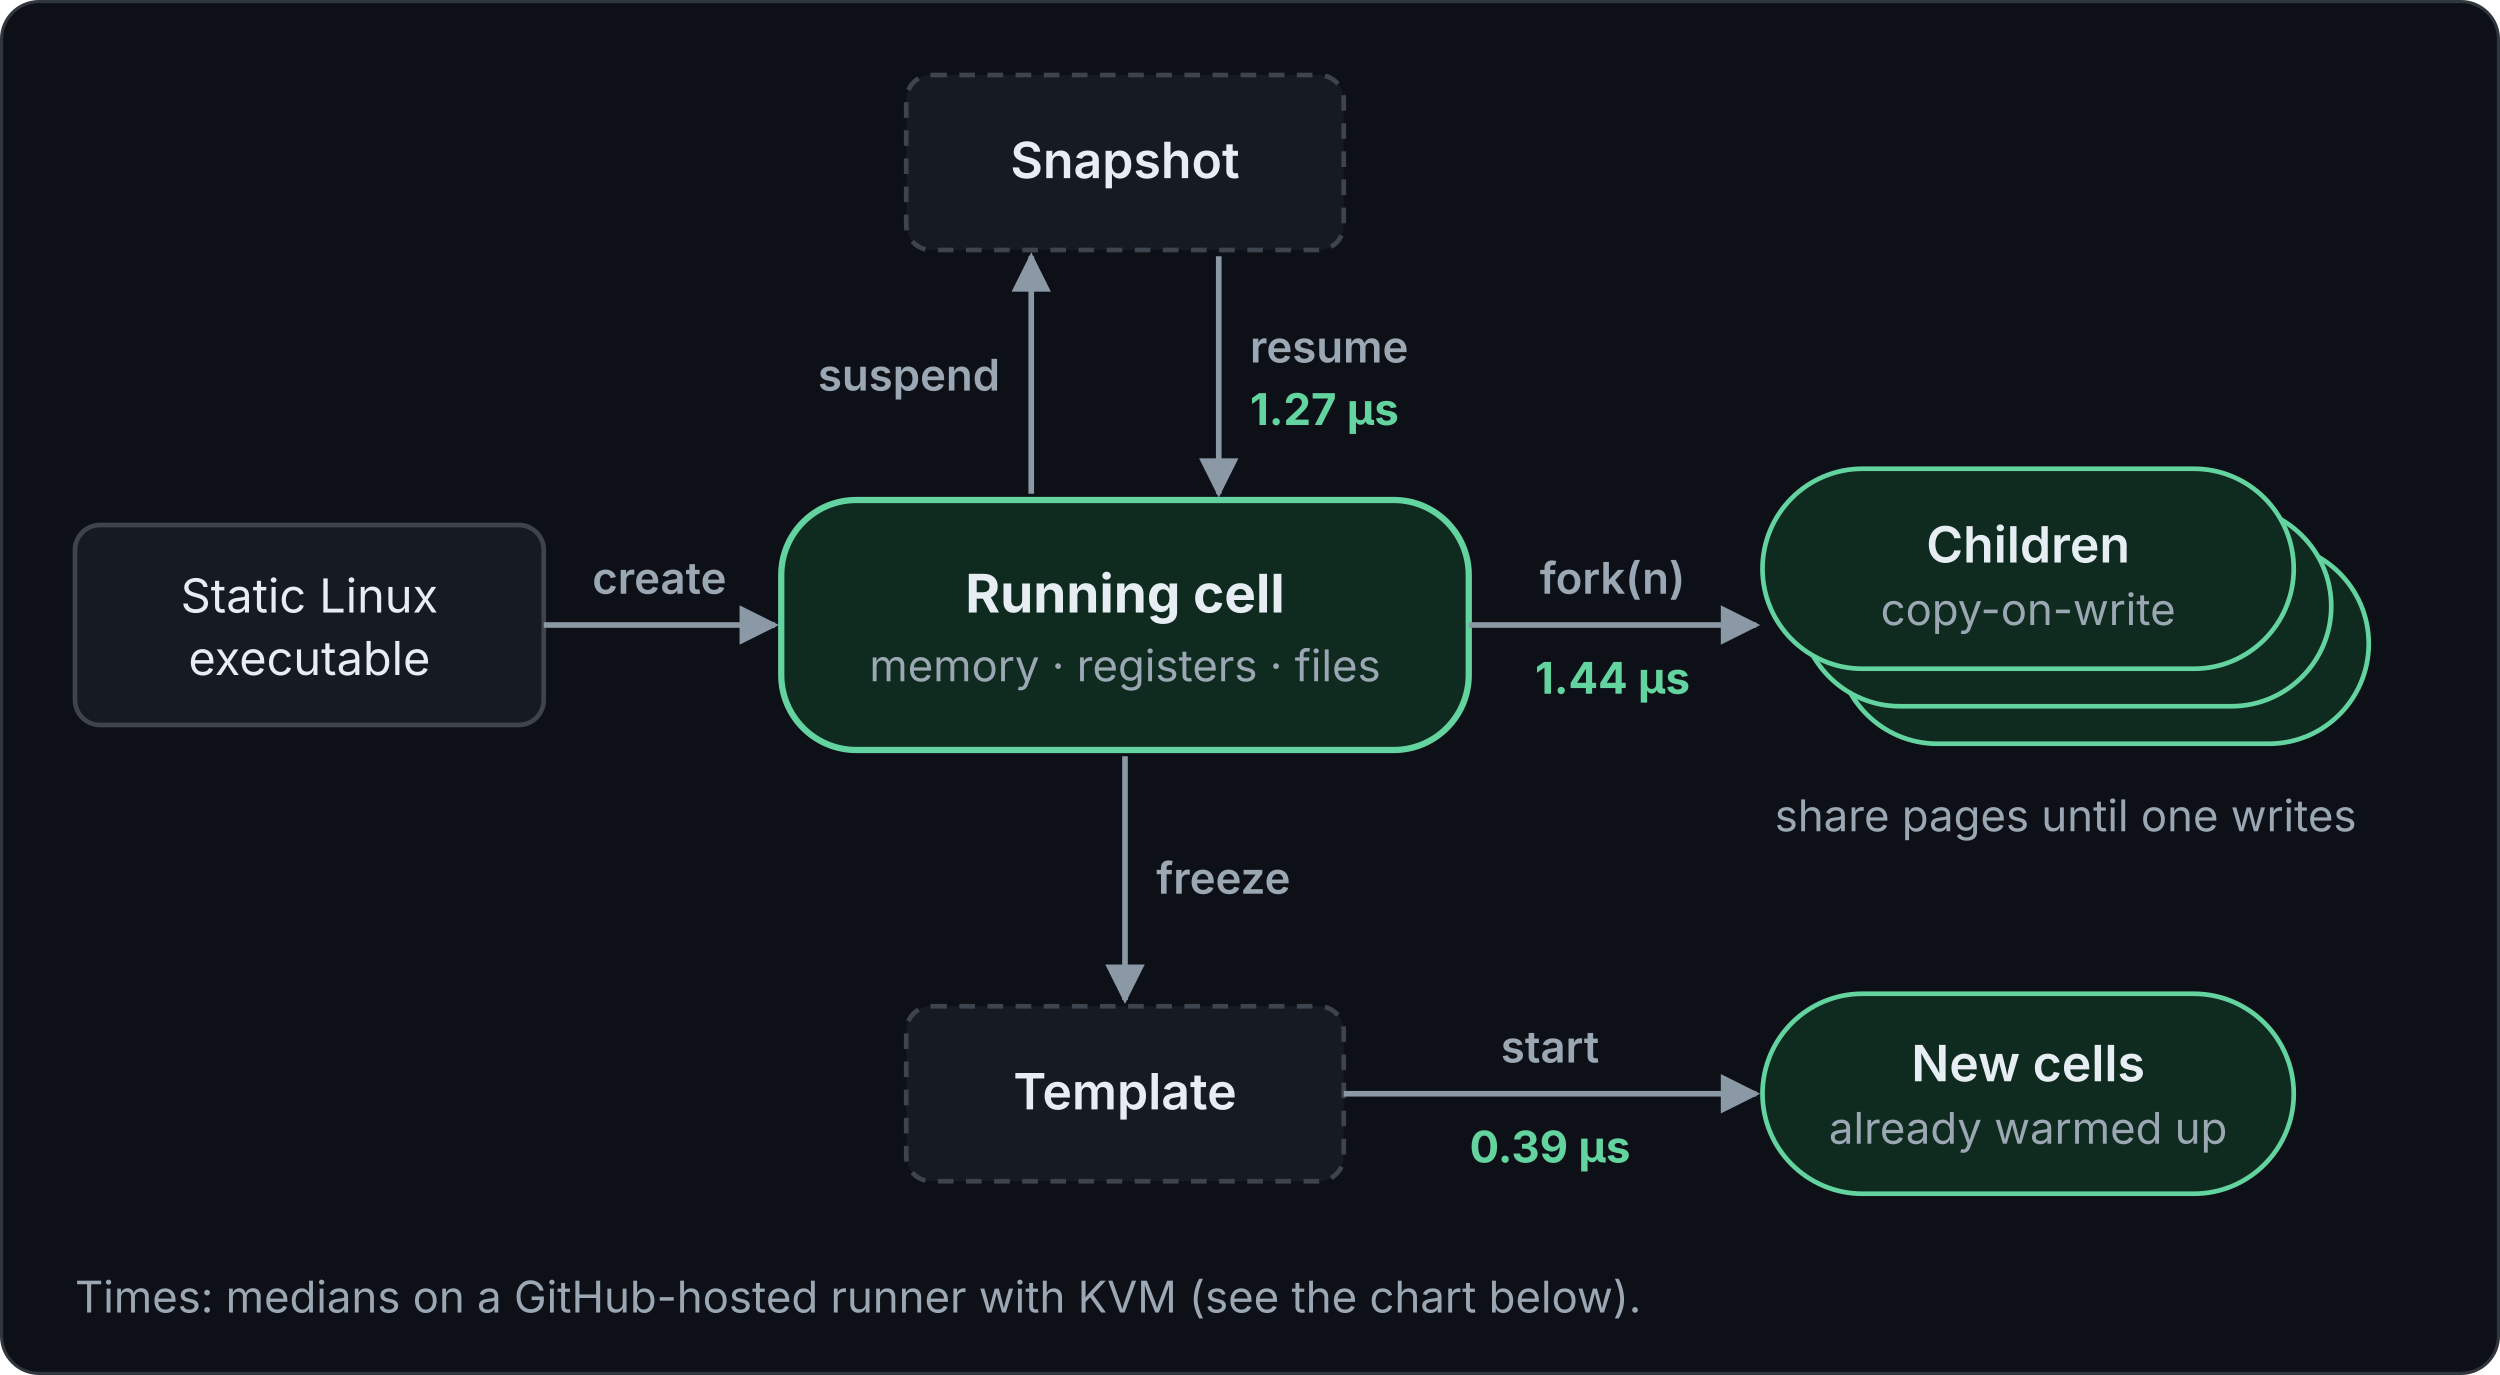
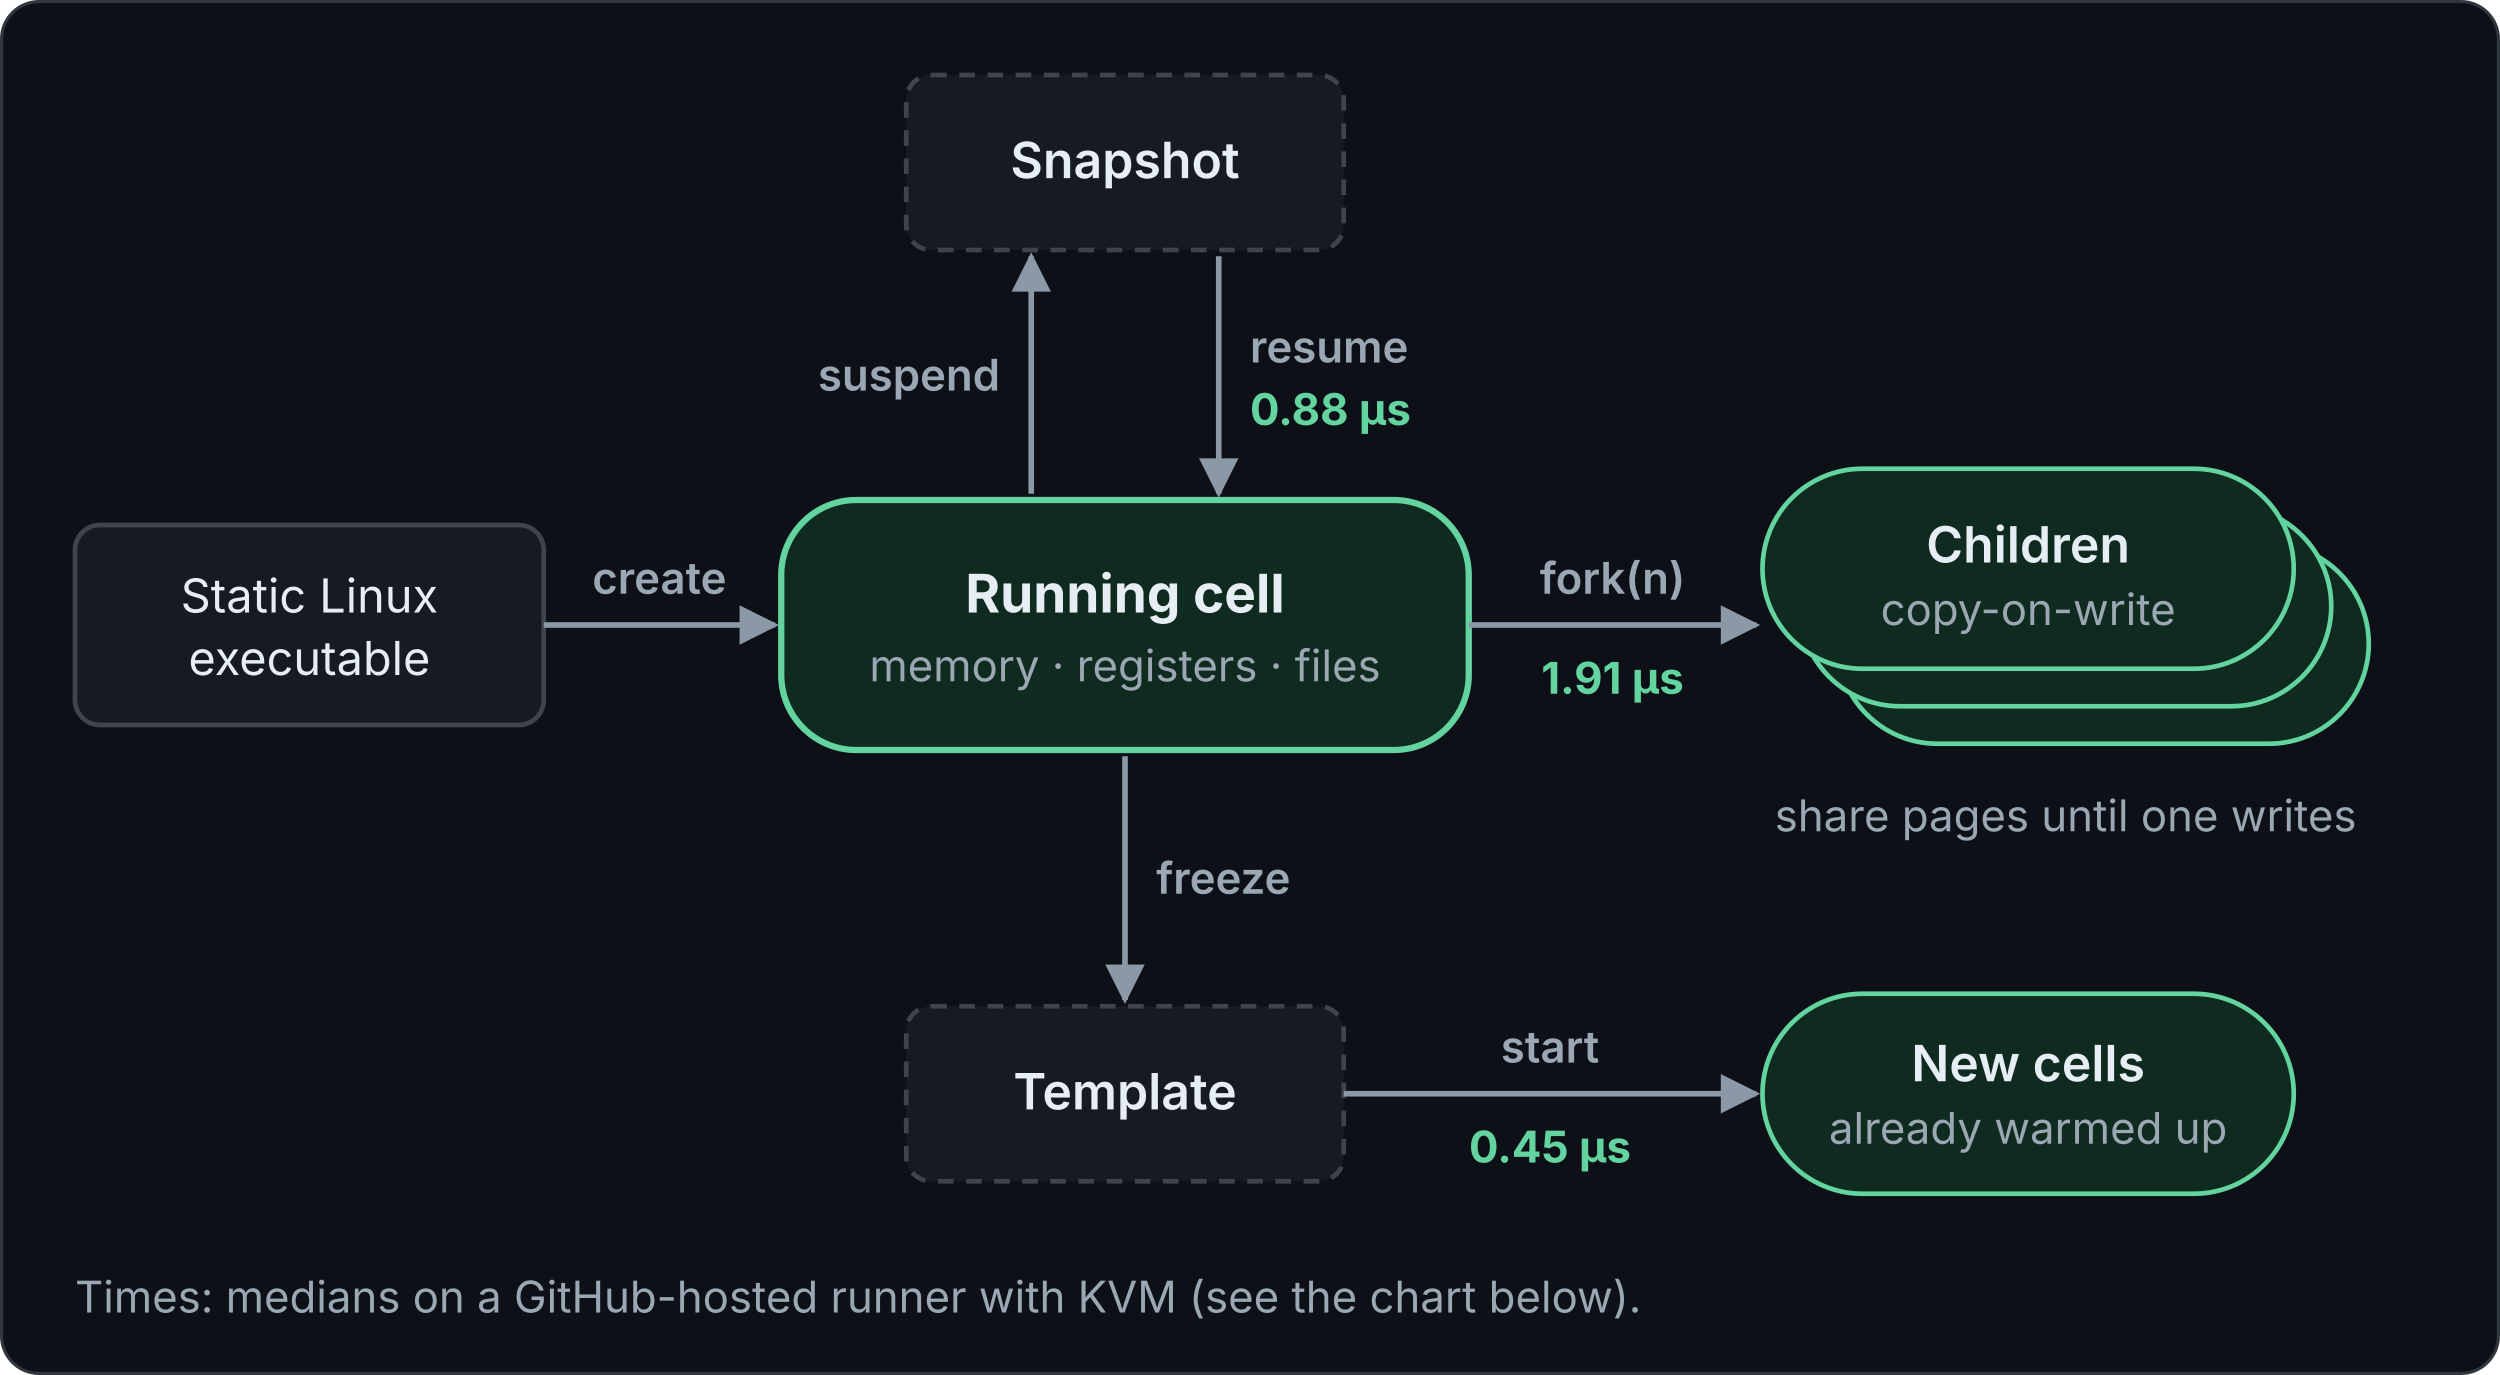
<svg xmlns="http://www.w3.org/2000/svg" viewBox="0 0 800 440" width="800" height="440" role="img" font-family="Inter, -apple-system, Segoe UI, Helvetica, Arial, sans-serif">
  <defs>
    <marker id="a" viewBox="0 0 10 10" refX="9" refY="5" markerWidth="7" markerHeight="7" orient="auto-start-reverse">
      <path d="M0 0L10 5L0 10z" fill="#8b98a5" />
    </marker>
  </defs>
  <rect class="bg" x="0.5" y="0.5" width="799" height="439" rx="12" fill="#0d1117" stroke="#30363d" />
  <rect x="24" y="168" width="150" height="64" rx="8" fill="#161b22" stroke="#3d444d" stroke-width="1.5" />
  <text x="99" y="196" font-size="15" fill="#e6edf3" text-anchor="middle">Static Linux</text>
  <text x="99" y="216" font-size="15" fill="#e6edf3" text-anchor="middle">executable</text>
  <line x1="174" y1="200" x2="248" y2="200" stroke="#8b98a5" stroke-width="1.8" marker-end="url(#a)" />
  <text x="211" y="190" font-size="14" fill="#9ba7b3" font-weight="600" text-anchor="middle">create</text>
  <rect x="250" y="160" width="220" height="80" rx="24" fill="#0f2a1f" stroke="#63d4a0" stroke-width="2" />
  <text x="360" y="196" font-size="17" fill="#e6edf3" font-weight="700" text-anchor="middle">Running cell</text>
  <text x="360" y="218" font-size="14" fill="#9ba7b3" text-anchor="middle">memory · registers · files</text>
  <rect x="290" y="24" width="140" height="56" rx="8" fill="#161b22" stroke="#3d444d" stroke-width="1.5" stroke-dasharray="5 4" />
  <text x="360" y="57" font-size="16" fill="#e6edf3" font-weight="600" text-anchor="middle">Snapshot</text>
  <line x1="330" y1="158" x2="330" y2="82" stroke="#8b98a5" stroke-width="1.8" marker-end="url(#a)" />
  <line x1="390" y1="82" x2="390" y2="158" stroke="#8b98a5" stroke-width="1.8" marker-end="url(#a)" />
  <text x="320" y="125" font-size="14" fill="#9ba7b3" font-weight="600" text-anchor="end">suspend</text>
  <text x="400" y="116" font-size="14" fill="#9ba7b3" font-weight="600">resume</text>
-   <text x="400" y="136" font-size="14" fill="#63d4a0" font-weight="700">1.27 µs</text>
+   <text x="400" y="136" font-size="14" fill="#63d4a0" font-weight="700">0.88 µs</text>
  <line x1="470" y1="200" x2="562" y2="200" stroke="#8b98a5" stroke-width="1.8" marker-end="url(#a)" />
  <text x="516" y="190" font-size="14" fill="#9ba7b3" font-weight="600" text-anchor="middle">fork(n)</text>
-   <text x="516" y="222" font-size="14" fill="#63d4a0" font-weight="700" text-anchor="middle">1.44 µs</text>
+   <text x="516" y="222" font-size="14" fill="#63d4a0" font-weight="700" text-anchor="middle">1.91 µs</text>
  <rect x="588" y="174" width="170" height="64" rx="32" fill="#0f2a1f" stroke="#63d4a0" stroke-width="1.5" />
  <rect x="576" y="162" width="170" height="64" rx="32" fill="#0f2a1f" stroke="#63d4a0" stroke-width="1.5" />
  <rect x="564" y="150" width="170" height="64" rx="32" fill="#0f2a1f" stroke="#63d4a0" stroke-width="1.5" />
  <text x="649" y="180" font-size="16" fill="#e6edf3" font-weight="600" text-anchor="middle">Children</text>
  <text x="649" y="200" font-size="14" fill="#9ba7b3" text-anchor="middle">copy-on-write</text>
  <text x="661" y="266" font-size="14" fill="#9ba7b3" text-anchor="middle">share pages until one writes</text>
  <line x1="360" y1="242" x2="360" y2="320" stroke="#8b98a5" stroke-width="1.8" marker-end="url(#a)" />
  <text x="370" y="286" font-size="14" fill="#9ba7b3" font-weight="600">freeze</text>
  <rect x="290" y="322" width="140" height="56" rx="8" fill="#161b22" stroke="#3d444d" stroke-width="1.5" stroke-dasharray="5 4" />
  <text x="360" y="355" font-size="16" fill="#e6edf3" font-weight="600" text-anchor="middle">Template</text>
  <line x1="430" y1="350" x2="562" y2="350" stroke="#8b98a5" stroke-width="1.8" marker-end="url(#a)" />
  <text x="496" y="340" font-size="14" fill="#9ba7b3" font-weight="600" text-anchor="middle">start</text>
-   <text x="496" y="372" font-size="14" fill="#63d4a0" font-weight="700" text-anchor="middle">0.39 µs</text>
+   <text x="496" y="372" font-size="14" fill="#63d4a0" font-weight="700" text-anchor="middle">0.45 µs</text>
  <rect x="564" y="318" width="170" height="64" rx="32" fill="#0f2a1f" stroke="#63d4a0" stroke-width="1.5" />
  <text x="649" y="346" font-size="16" fill="#e6edf3" font-weight="600" text-anchor="middle">New cells</text>
  <text x="649" y="366" font-size="14" fill="#9ba7b3" text-anchor="middle">already warmed up</text>
  <text x="24" y="420" font-size="14" fill="#9ba7b3">Times: medians on a GitHub-hosted runner with KVM (see the chart below).</text>
</svg>
